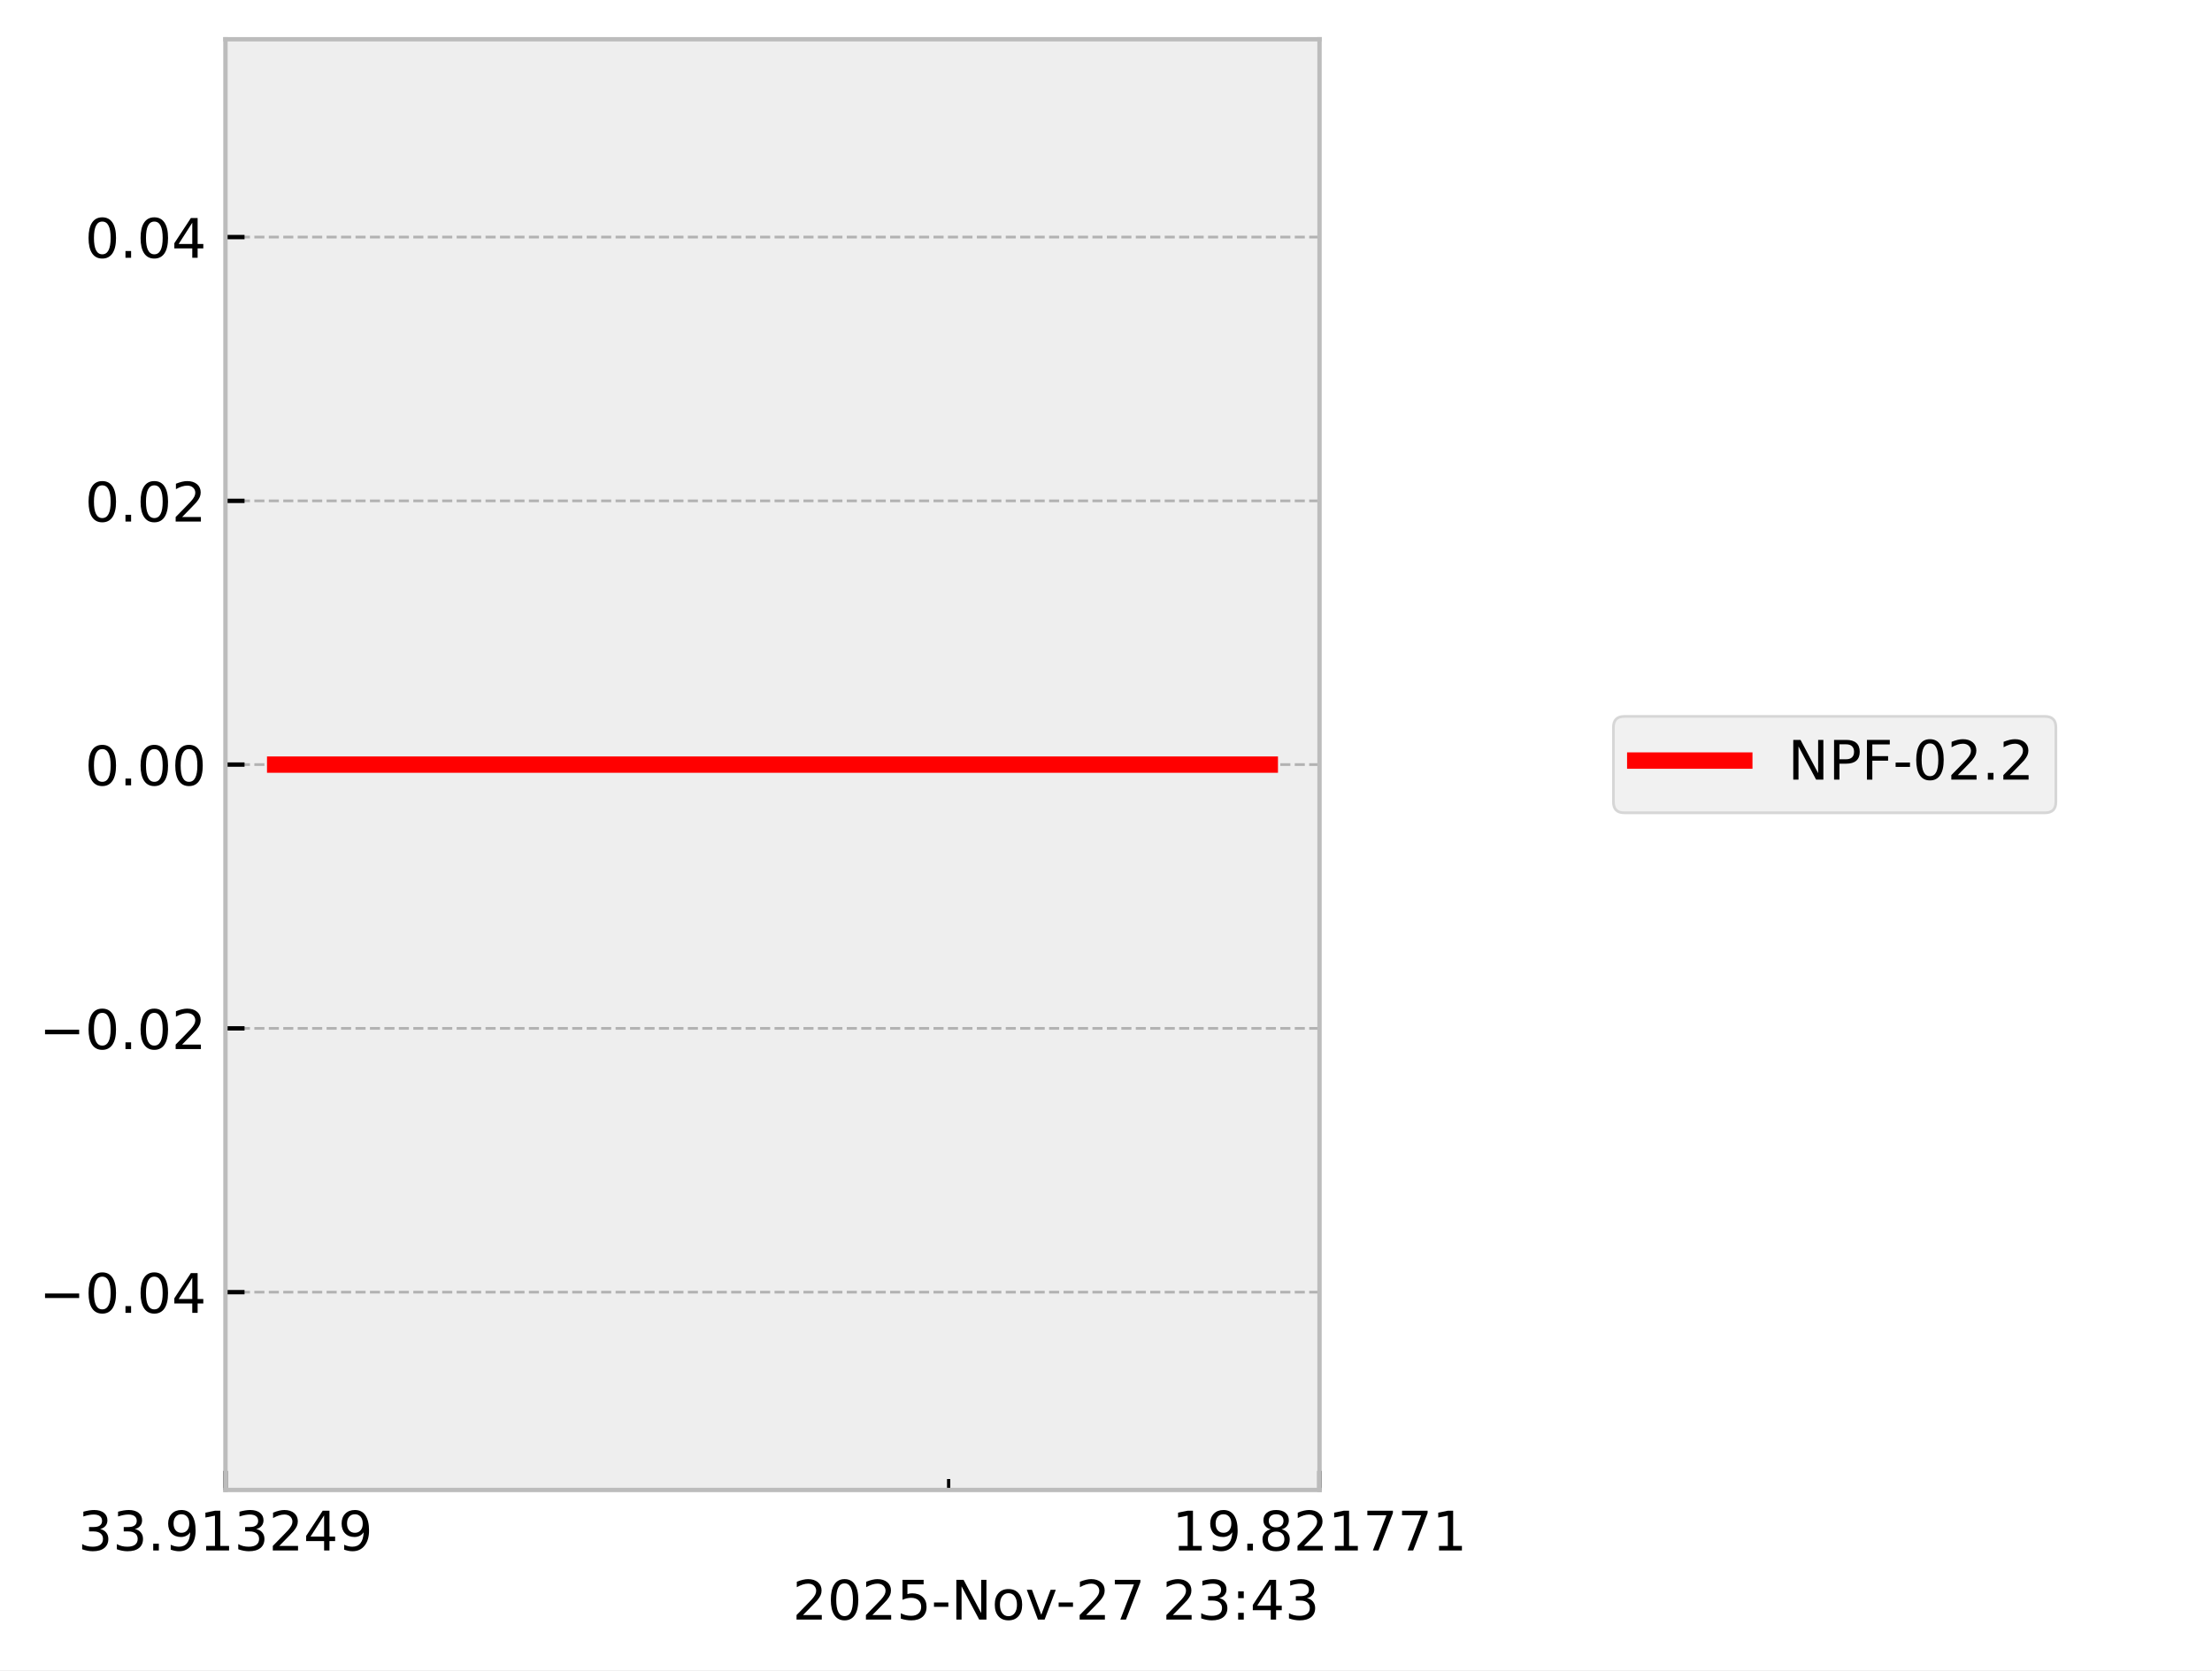
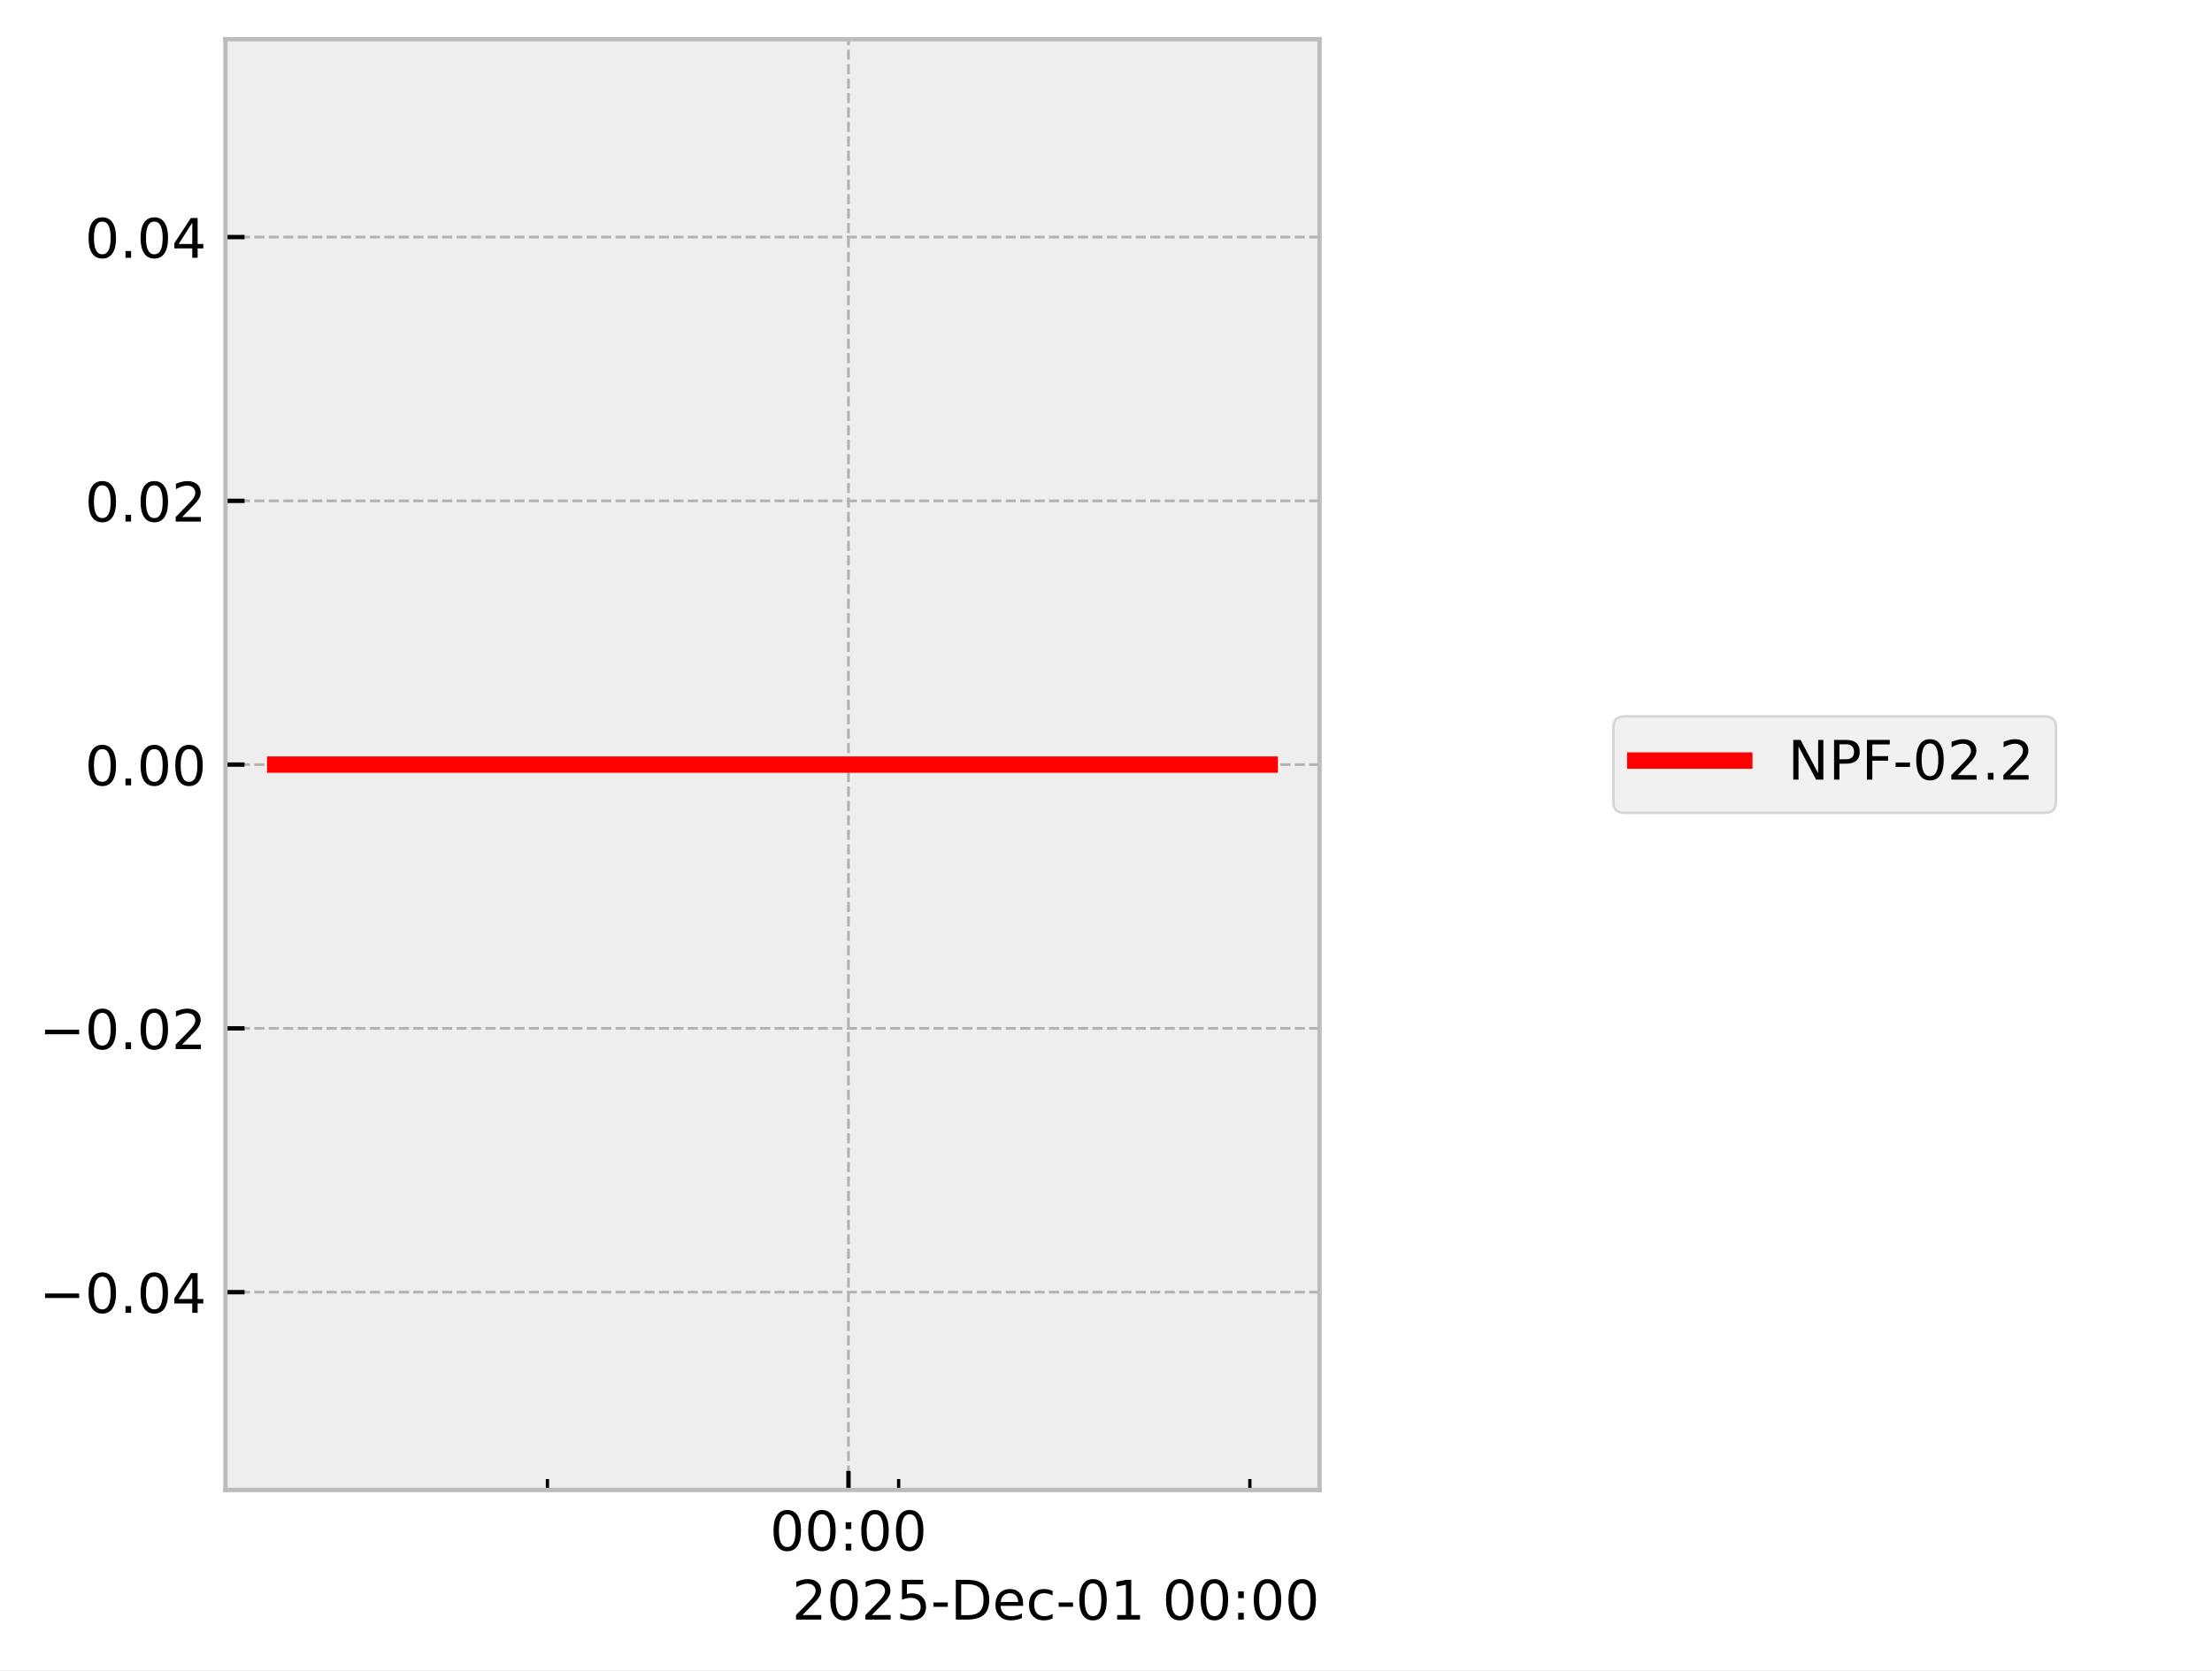
<svg xmlns="http://www.w3.org/2000/svg" xmlns:xlink="http://www.w3.org/1999/xlink" width="405.665pt" height="306.368pt" viewBox="0 0 405.665 306.368" version="1.1">
  <defs>
    <style type="text/css">*{stroke-linejoin: round; stroke-linecap: butt}</style>
  </defs>
  <g id="figure_1">
    <g id="patch_1">
      <path d="M 0 306.368  L 405.665 306.368  L 405.665 0  L 0 0  z " style="fill: #ffffff" />
    </g>
    <g id="axes_1">
      <g id="patch_2">
        <path d="M 41.345 273.312  L 241.991 273.312  L 241.991 7.2  L 41.345 7.2  z " style="fill: #eeeeee" />
      </g>
      <g id="matplotlib.axis_1">
        <g id="xtick_1">
          <g id="line2d_1">
-             <path d="M 41.345 273.312  L 41.345 7.2  " clip-path="url(#pc82f899caa)" style="fill: none; stroke-dasharray: 1.85,0.8; stroke-dashoffset: 0; stroke: #b2b2b2; stroke-width: 0.5" />
+             <path d="M 155.604 273.312  L 155.604 7.2  " clip-path="url(#pe3f7f57900)" style="fill: none; stroke-dasharray: 1.85,0.8; stroke-dashoffset: 0; stroke: #b2b2b2; stroke-width: 0.5" />
          </g>
          <g id="line2d_2">
            <defs>
-               <path id="m89da2ce0ee" d="M 0 0  L 0 -3.5  " style="stroke: #000000; stroke-width: 0.8" />
-             </defs>
-             <g>
-               <use xlink:href="#m89da2ce0ee" x="41.345" y="273.312" style="stroke: #000000; stroke-width: 0.8" />
+               <path id="m00567afb57" d="M 0 0  L 0 -3.5  " style="stroke: #000000; stroke-width: 0.8" />
+             </defs>
+             <g>
+               <use xlink:href="#m00567afb57" x="155.604" y="273.312" style="stroke: #000000; stroke-width: 0.8" />
            </g>
          </g>
          <g id="text_1">
-             <g transform="translate(14.30625 284.4104) scale(0.1 -0.1)">
+             <g transform="translate(141.1946 284.4104) scale(0.1 -0.1)">
              <defs>
-                 <path id="DejaVuSans-33" d="M 2597 2516  Q 3050 2419 3304 2112  Q 3559 1806 3559 1356  Q 3559 666 3084 287  Q 2609 -91 1734 -91  Q 1441 -91 1130 -33  Q 819 25 488 141  L 488 750  Q 750 597 1062 519  Q 1375 441 1716 441  Q 2309 441 2620 675  Q 2931 909 2931 1356  Q 2931 1769 2642 2001  Q 2353 2234 1838 2234  L 1294 2234  L 1294 2753  L 1863 2753  Q 2328 2753 2575 2939  Q 2822 3125 2822 3475  Q 2822 3834 2567 4026  Q 2313 4219 1838 4219  Q 1578 4219 1281 4162  Q 984 4106 628 3988  L 628 4550  Q 988 4650 1302 4700  Q 1616 4750 1894 4750  Q 2613 4750 3031 4423  Q 3450 4097 3450 3541  Q 3450 3153 3228 2886  Q 3006 2619 2597 2516  z " transform="scale(0.015625)" />
-                 <path id="DejaVuSans-2e" d="M 684 794  L 1344 794  L 1344 0  L 684 0  L 684 794  z " transform="scale(0.015625)" />
-                 <path id="DejaVuSans-39" d="M 703 97  L 703 672  Q 941 559 1184 500  Q 1428 441 1663 441  Q 2288 441 2617 861  Q 2947 1281 2994 2138  Q 2813 1869 2534 1725  Q 2256 1581 1919 1581  Q 1219 1581 811 2004  Q 403 2428 403 3163  Q 403 3881 828 4315  Q 1253 4750 1959 4750  Q 2769 4750 3195 4129  Q 3622 3509 3622 2328  Q 3622 1225 3098 567  Q 2575 -91 1691 -91  Q 1453 -91 1209 -44  Q 966 3 703 97  z M 1959 2075  Q 2384 2075 2632 2365  Q 2881 2656 2881 3163  Q 2881 3666 2632 3958  Q 2384 4250 1959 4250  Q 1534 4250 1286 3958  Q 1038 3666 1038 3163  Q 1038 2656 1286 2365  Q 1534 2075 1959 2075  z " transform="scale(0.015625)" />
-                 <path id="DejaVuSans-31" d="M 794 531  L 1825 531  L 1825 4091  L 703 3866  L 703 4441  L 1819 4666  L 2450 4666  L 2450 531  L 3481 531  L 3481 0  L 794 0  L 794 531  z " transform="scale(0.015625)" />
-                 <path id="DejaVuSans-32" d="M 1228 531  L 3431 531  L 3431 0  L 469 0  L 469 531  Q 828 903 1448 1529  Q 2069 2156 2228 2338  Q 2531 2678 2651 2914  Q 2772 3150 2772 3378  Q 2772 3750 2511 3984  Q 2250 4219 1831 4219  Q 1534 4219 1204 4116  Q 875 4013 500 3803  L 500 4441  Q 881 4594 1212 4672  Q 1544 4750 1819 4750  Q 2544 4750 2975 4387  Q 3406 4025 3406 3419  Q 3406 3131 3298 2873  Q 3191 2616 2906 2266  Q 2828 2175 2409 1742  Q 1991 1309 1228 531  z " transform="scale(0.015625)" />
-                 <path id="DejaVuSans-34" d="M 2419 4116  L 825 1625  L 2419 1625  L 2419 4116  z M 2253 4666  L 3047 4666  L 3047 1625  L 3713 1625  L 3713 1100  L 3047 1100  L 3047 0  L 2419 0  L 2419 1100  L 313 1100  L 313 1709  L 2253 4666  z " transform="scale(0.015625)" />
+                 <path id="DejaVuSans-30" d="M 2034 4250  Q 1547 4250 1301 3770  Q 1056 3291 1056 2328  Q 1056 1369 1301 889  Q 1547 409 2034 409  Q 2525 409 2770 889  Q 3016 1369 3016 2328  Q 3016 3291 2770 3770  Q 2525 4250 2034 4250  z M 2034 4750  Q 2819 4750 3233 4129  Q 3647 3509 3647 2328  Q 3647 1150 3233 529  Q 2819 -91 2034 -91  Q 1250 -91 836 529  Q 422 1150 422 2328  Q 422 3509 836 4129  Q 1250 4750 2034 4750  z " transform="scale(0.015625)" />
+                 <path id="DejaVuSans-3a" d="M 750 794  L 1409 794  L 1409 0  L 750 0  L 750 794  z M 750 3309  L 1409 3309  L 1409 2516  L 750 2516  L 750 3309  z " transform="scale(0.015625)" />
              </defs>
-               <use xlink:href="#DejaVuSans-33" />
-               <use xlink:href="#DejaVuSans-33" transform="translate(63.62305 0)" />
-               <use xlink:href="#DejaVuSans-2e" transform="translate(127.2461 0)" />
-               <use xlink:href="#DejaVuSans-39" transform="translate(159.0332 0)" />
-               <use xlink:href="#DejaVuSans-31" transform="translate(222.6562 0)" />
-               <use xlink:href="#DejaVuSans-33" transform="translate(286.2793 0)" />
-               <use xlink:href="#DejaVuSans-32" transform="translate(349.9023 0)" />
-               <use xlink:href="#DejaVuSans-34" transform="translate(413.5254 0)" />
-               <use xlink:href="#DejaVuSans-39" transform="translate(477.1484 0)" />
+               <use xlink:href="#DejaVuSans-30" />
+               <use xlink:href="#DejaVuSans-30" transform="translate(63.62305 0)" />
+               <use xlink:href="#DejaVuSans-3a" transform="translate(127.2461 0)" />
+               <use xlink:href="#DejaVuSans-30" transform="translate(160.9375 0)" />
+               <use xlink:href="#DejaVuSans-30" transform="translate(224.5605 0)" />
            </g>
          </g>
        </g>
        <g id="xtick_2">
          <g id="line2d_3">
-             <path d="M 241.991 273.312  L 241.991 7.2  " clip-path="url(#pc82f899caa)" style="fill: none; stroke-dasharray: 1.85,0.8; stroke-dashoffset: 0; stroke: #b2b2b2; stroke-width: 0.5" />
-           </g>
+             <defs>
+               <path id="m2486d3eab4" d="M 0 0  L 0 -2  " style="stroke: #000000; stroke-width: 0.6" />
+             </defs>
+             <g>
+               <use xlink:href="#m2486d3eab4" x="100.397" y="273.312" style="stroke: #000000; stroke-width: 0.6" />
+             </g>
+           </g>
+         </g>
+         <g id="xtick_3">
          <g id="line2d_4">
            <g>
-               <use xlink:href="#m89da2ce0ee" x="241.991" y="273.312" style="stroke: #000000; stroke-width: 0.8" />
-             </g>
-           </g>
-           <g id="text_2">
-             <g transform="translate(214.9522 284.4104) scale(0.1 -0.1)">
-               <defs>
-                 <path id="DejaVuSans-38" d="M 2034 2216  Q 1584 2216 1326 1975  Q 1069 1734 1069 1313  Q 1069 891 1326 650  Q 1584 409 2034 409  Q 2484 409 2743 651  Q 3003 894 3003 1313  Q 3003 1734 2745 1975  Q 2488 2216 2034 2216  z M 1403 2484  Q 997 2584 770 2862  Q 544 3141 544 3541  Q 544 4100 942 4425  Q 1341 4750 2034 4750  Q 2731 4750 3128 4425  Q 3525 4100 3525 3541  Q 3525 3141 3298 2862  Q 3072 2584 2669 2484  Q 3125 2378 3379 2068  Q 3634 1759 3634 1313  Q 3634 634 3220 271  Q 2806 -91 2034 -91  Q 1263 -91 848 271  Q 434 634 434 1313  Q 434 1759 690 2068  Q 947 2378 1403 2484  z M 1172 3481  Q 1172 3119 1398 2916  Q 1625 2713 2034 2713  Q 2441 2713 2670 2916  Q 2900 3119 2900 3481  Q 2900 3844 2670 4047  Q 2441 4250 2034 4250  Q 1625 4250 1398 4047  Q 1172 3844 1172 3481  z " transform="scale(0.015625)" />
-                 <path id="DejaVuSans-37" d="M 525 4666  L 3525 4666  L 3525 4397  L 1831 0  L 1172 0  L 2766 4134  L 525 4134  L 525 4666  z " transform="scale(0.015625)" />
-               </defs>
-               <use xlink:href="#DejaVuSans-31" />
-               <use xlink:href="#DejaVuSans-39" transform="translate(63.62305 0)" />
-               <use xlink:href="#DejaVuSans-2e" transform="translate(127.2461 0)" />
-               <use xlink:href="#DejaVuSans-38" transform="translate(159.0332 0)" />
-               <use xlink:href="#DejaVuSans-32" transform="translate(222.6562 0)" />
-               <use xlink:href="#DejaVuSans-31" transform="translate(286.2793 0)" />
-               <use xlink:href="#DejaVuSans-37" transform="translate(349.9023 0)" />
-               <use xlink:href="#DejaVuSans-37" transform="translate(413.5254 0)" />
-               <use xlink:href="#DejaVuSans-31" transform="translate(477.1484 0)" />
-             </g>
-           </g>
-         </g>
-         <g id="xtick_3">
+               <use xlink:href="#m2486d3eab4" x="164.805" y="273.312" style="stroke: #000000; stroke-width: 0.6" />
+             </g>
+           </g>
+         </g>
+         <g id="xtick_4">
          <g id="line2d_5">
-             <defs>
-               <path id="m3a56e52c43" d="M 0 0  L 0 -2  " style="stroke: #000000; stroke-width: 0.6" />
-             </defs>
-             <g>
-               <use xlink:href="#m3a56e52c43" x="173.975" y="273.312" style="stroke: #000000; stroke-width: 0.6" />
-             </g>
-           </g>
-         </g>
-         <g id="text_3">
-           <g transform="translate(145.3475 297.0886) scale(0.1 -0.1)">
-             <defs>
-               <path id="DejaVuSans-30" d="M 2034 4250  Q 1547 4250 1301 3770  Q 1056 3291 1056 2328  Q 1056 1369 1301 889  Q 1547 409 2034 409  Q 2525 409 2770 889  Q 3016 1369 3016 2328  Q 3016 3291 2770 3770  Q 2525 4250 2034 4250  z M 2034 4750  Q 2819 4750 3233 4129  Q 3647 3509 3647 2328  Q 3647 1150 3233 529  Q 2819 -91 2034 -91  Q 1250 -91 836 529  Q 422 1150 422 2328  Q 422 3509 836 4129  Q 1250 4750 2034 4750  z " transform="scale(0.015625)" />
+             <g>
+               <use xlink:href="#m2486d3eab4" x="229.213" y="273.312" style="stroke: #000000; stroke-width: 0.6" />
+             </g>
+           </g>
+         </g>
+         <g id="text_2">
+           <g transform="translate(145.2522 297.0886) scale(0.1 -0.1)">
+             <defs>
+               <path id="DejaVuSans-32" d="M 1228 531  L 3431 531  L 3431 0  L 469 0  L 469 531  Q 828 903 1448 1529  Q 2069 2156 2228 2338  Q 2531 2678 2651 2914  Q 2772 3150 2772 3378  Q 2772 3750 2511 3984  Q 2250 4219 1831 4219  Q 1534 4219 1204 4116  Q 875 4013 500 3803  L 500 4441  Q 881 4594 1212 4672  Q 1544 4750 1819 4750  Q 2544 4750 2975 4387  Q 3406 4025 3406 3419  Q 3406 3131 3298 2873  Q 3191 2616 2906 2266  Q 2828 2175 2409 1742  Q 1991 1309 1228 531  z " transform="scale(0.015625)" />
              <path id="DejaVuSans-35" d="M 691 4666  L 3169 4666  L 3169 4134  L 1269 4134  L 1269 2991  Q 1406 3038 1543 3061  Q 1681 3084 1819 3084  Q 2600 3084 3056 2656  Q 3513 2228 3513 1497  Q 3513 744 3044 326  Q 2575 -91 1722 -91  Q 1428 -91 1123 -41  Q 819 9 494 109  L 494 744  Q 775 591 1075 516  Q 1375 441 1709 441  Q 2250 441 2565 725  Q 2881 1009 2881 1497  Q 2881 1984 2565 2268  Q 2250 2553 1709 2553  Q 1456 2553 1204 2497  Q 953 2441 691 2322  L 691 4666  z " transform="scale(0.015625)" />
              <path id="DejaVuSans-2d" d="M 313 2009  L 1997 2009  L 1997 1497  L 313 1497  L 313 2009  z " transform="scale(0.015625)" />
-               <path id="DejaVuSans-4e" d="M 628 4666  L 1478 4666  L 3547 763  L 3547 4666  L 4159 4666  L 4159 0  L 3309 0  L 1241 3903  L 1241 0  L 628 0  L 628 4666  z " transform="scale(0.015625)" />
-               <path id="DejaVuSans-6f" d="M 1959 3097  Q 1497 3097 1228 2736  Q 959 2375 959 1747  Q 959 1119 1226 758  Q 1494 397 1959 397  Q 2419 397 2687 759  Q 2956 1122 2956 1747  Q 2956 2369 2687 2733  Q 2419 3097 1959 3097  z M 1959 3584  Q 2709 3584 3137 3096  Q 3566 2609 3566 1747  Q 3566 888 3137 398  Q 2709 -91 1959 -91  Q 1206 -91 779 398  Q 353 888 353 1747  Q 353 2609 779 3096  Q 1206 3584 1959 3584  z " transform="scale(0.015625)" />
-               <path id="DejaVuSans-76" d="M 191 3500  L 800 3500  L 1894 563  L 2988 3500  L 3597 3500  L 2284 0  L 1503 0  L 191 3500  z " transform="scale(0.015625)" />
+               <path id="DejaVuSans-44" d="M 1259 4147  L 1259 519  L 2022 519  Q 2988 519 3436 956  Q 3884 1394 3884 2338  Q 3884 3275 3436 3711  Q 2988 4147 2022 4147  L 1259 4147  z M 628 4666  L 1925 4666  Q 3281 4666 3915 4102  Q 4550 3538 4550 2338  Q 4550 1131 3912 565  Q 3275 0 1925 0  L 628 0  L 628 4666  z " transform="scale(0.015625)" />
+               <path id="DejaVuSans-65" d="M 3597 1894  L 3597 1613  L 953 1613  Q 991 1019 1311 708  Q 1631 397 2203 397  Q 2534 397 2845 478  Q 3156 559 3463 722  L 3463 178  Q 3153 47 2828 -22  Q 2503 -91 2169 -91  Q 1331 -91 842 396  Q 353 884 353 1716  Q 353 2575 817 3079  Q 1281 3584 2069 3584  Q 2775 3584 3186 3129  Q 3597 2675 3597 1894  z M 3022 2063  Q 3016 2534 2758 2815  Q 2500 3097 2075 3097  Q 1594 3097 1305 2825  Q 1016 2553 972 2059  L 3022 2063  z " transform="scale(0.015625)" />
+               <path id="DejaVuSans-63" d="M 3122 3366  L 3122 2828  Q 2878 2963 2633 3030  Q 2388 3097 2138 3097  Q 1578 3097 1268 2742  Q 959 2388 959 1747  Q 959 1106 1268 751  Q 1578 397 2138 397  Q 2388 397 2633 464  Q 2878 531 3122 666  L 3122 134  Q 2881 22 2623 -34  Q 2366 -91 2075 -91  Q 1284 -91 818 406  Q 353 903 353 1747  Q 353 2603 823 3093  Q 1294 3584 2113 3584  Q 2378 3584 2631 3529  Q 2884 3475 3122 3366  z " transform="scale(0.015625)" />
+               <path id="DejaVuSans-31" d="M 794 531  L 1825 531  L 1825 4091  L 703 3866  L 703 4441  L 1819 4666  L 2450 4666  L 2450 531  L 3481 531  L 3481 0  L 794 0  L 794 531  z " transform="scale(0.015625)" />
              <path id="DejaVuSans-20" transform="scale(0.015625)" />
-               <path id="DejaVuSans-3a" d="M 750 794  L 1409 794  L 1409 0  L 750 0  L 750 794  z M 750 3309  L 1409 3309  L 1409 2516  L 750 2516  L 750 3309  z " transform="scale(0.015625)" />
            </defs>
            <use xlink:href="#DejaVuSans-32" />
            <use xlink:href="#DejaVuSans-30" transform="translate(63.62305 0)" />
            <use xlink:href="#DejaVuSans-32" transform="translate(127.2461 0)" />
            <use xlink:href="#DejaVuSans-35" transform="translate(190.8691 0)" />
            <use xlink:href="#DejaVuSans-2d" transform="translate(254.4922 0)" />
-             <use xlink:href="#DejaVuSans-4e" transform="translate(290.5762 0)" />
-             <use xlink:href="#DejaVuSans-6f" transform="translate(365.3809 0)" />
-             <use xlink:href="#DejaVuSans-76" transform="translate(426.5625 0)" />
-             <use xlink:href="#DejaVuSans-2d" transform="translate(483.1172 0)" />
-             <use xlink:href="#DejaVuSans-32" transform="translate(519.2012 0)" />
-             <use xlink:href="#DejaVuSans-37" transform="translate(582.8242 0)" />
-             <use xlink:href="#DejaVuSans-20" transform="translate(646.4473 0)" />
-             <use xlink:href="#DejaVuSans-32" transform="translate(678.2344 0)" />
-             <use xlink:href="#DejaVuSans-33" transform="translate(741.8574 0)" />
-             <use xlink:href="#DejaVuSans-3a" transform="translate(805.4805 0)" />
-             <use xlink:href="#DejaVuSans-34" transform="translate(839.1719 0)" />
-             <use xlink:href="#DejaVuSans-33" transform="translate(902.7949 0)" />
+             <use xlink:href="#DejaVuSans-44" transform="translate(290.5762 0)" />
+             <use xlink:href="#DejaVuSans-65" transform="translate(367.5781 0)" />
+             <use xlink:href="#DejaVuSans-63" transform="translate(429.1016 0)" />
+             <use xlink:href="#DejaVuSans-2d" transform="translate(484.082 0)" />
+             <use xlink:href="#DejaVuSans-30" transform="translate(520.166 0)" />
+             <use xlink:href="#DejaVuSans-31" transform="translate(583.7891 0)" />
+             <use xlink:href="#DejaVuSans-20" transform="translate(647.4121 0)" />
+             <use xlink:href="#DejaVuSans-30" transform="translate(679.1992 0)" />
+             <use xlink:href="#DejaVuSans-30" transform="translate(742.8223 0)" />
+             <use xlink:href="#DejaVuSans-3a" transform="translate(806.4453 0)" />
+             <use xlink:href="#DejaVuSans-30" transform="translate(840.1367 0)" />
+             <use xlink:href="#DejaVuSans-30" transform="translate(903.7598 0)" />
          </g>
        </g>
      </g>
      <g id="matplotlib.axis_2">
        <g id="ytick_1">
          <g id="line2d_6">
-             <path d="M 41.345 237.024  L 241.991 237.024  " clip-path="url(#pc82f899caa)" style="fill: none; stroke-dasharray: 1.85,0.8; stroke-dashoffset: 0; stroke: #b2b2b2; stroke-width: 0.5" />
+             <path d="M 41.345 237.024  L 241.991 237.024  " clip-path="url(#pe3f7f57900)" style="fill: none; stroke-dasharray: 1.85,0.8; stroke-dashoffset: 0; stroke: #b2b2b2; stroke-width: 0.5" />
          </g>
          <g id="line2d_7">
            <defs>
-               <path id="med2575d3bf" d="M 0 0  L 3.5 0  " style="stroke: #000000; stroke-width: 0.8" />
-             </defs>
-             <g>
-               <use xlink:href="#med2575d3bf" x="41.345" y="237.024" style="stroke: #000000; stroke-width: 0.8" />
-             </g>
-           </g>
-           <g id="text_4">
+               <path id="m6af05323aa" d="M 0 0  L 3.5 0  " style="stroke: #000000; stroke-width: 0.8" />
+             </defs>
+             <g>
+               <use xlink:href="#m6af05323aa" x="41.345" y="237.024" style="stroke: #000000; stroke-width: 0.8" />
+             </g>
+           </g>
+           <g id="text_3">
            <g transform="translate(7.2 240.8232) scale(0.1 -0.1)">
              <defs>
                <path id="DejaVuSans-2212" d="M 678 2272  L 4684 2272  L 4684 1741  L 678 1741  L 678 2272  z " transform="scale(0.015625)" />
+                 <path id="DejaVuSans-2e" d="M 684 794  L 1344 794  L 1344 0  L 684 0  L 684 794  z " transform="scale(0.015625)" />
+                 <path id="DejaVuSans-34" d="M 2419 4116  L 825 1625  L 2419 1625  L 2419 4116  z M 2253 4666  L 3047 4666  L 3047 1625  L 3713 1625  L 3713 1100  L 3047 1100  L 3047 0  L 2419 0  L 2419 1100  L 313 1100  L 313 1709  L 2253 4666  z " transform="scale(0.015625)" />
              </defs>
              <use xlink:href="#DejaVuSans-2212" />
              <use xlink:href="#DejaVuSans-30" transform="translate(83.78906 0)" />
              <use xlink:href="#DejaVuSans-2e" transform="translate(147.4121 0)" />
              <use xlink:href="#DejaVuSans-30" transform="translate(179.1992 0)" />
              <use xlink:href="#DejaVuSans-34" transform="translate(242.8223 0)" />
            </g>
          </g>
        </g>
        <g id="ytick_2">
          <g id="line2d_8">
-             <path d="M 41.345 188.64  L 241.991 188.64  " clip-path="url(#pc82f899caa)" style="fill: none; stroke-dasharray: 1.85,0.8; stroke-dashoffset: 0; stroke: #b2b2b2; stroke-width: 0.5" />
+             <path d="M 41.345 188.64  L 241.991 188.64  " clip-path="url(#pe3f7f57900)" style="fill: none; stroke-dasharray: 1.85,0.8; stroke-dashoffset: 0; stroke: #b2b2b2; stroke-width: 0.5" />
          </g>
          <g id="line2d_9">
            <g>
-               <use xlink:href="#med2575d3bf" x="41.345" y="188.64" style="stroke: #000000; stroke-width: 0.8" />
-             </g>
-           </g>
-           <g id="text_5">
+               <use xlink:href="#m6af05323aa" x="41.345" y="188.64" style="stroke: #000000; stroke-width: 0.8" />
+             </g>
+           </g>
+           <g id="text_4">
            <g transform="translate(7.2 192.4392) scale(0.1 -0.1)">
              <use xlink:href="#DejaVuSans-2212" />
              <use xlink:href="#DejaVuSans-30" transform="translate(83.78906 0)" />
              <use xlink:href="#DejaVuSans-2e" transform="translate(147.4121 0)" />
              <use xlink:href="#DejaVuSans-30" transform="translate(179.1992 0)" />
              <use xlink:href="#DejaVuSans-32" transform="translate(242.8223 0)" />
            </g>
          </g>
        </g>
        <g id="ytick_3">
          <g id="line2d_10">
-             <path d="M 41.345 140.256  L 241.991 140.256  " clip-path="url(#pc82f899caa)" style="fill: none; stroke-dasharray: 1.85,0.8; stroke-dashoffset: 0; stroke: #b2b2b2; stroke-width: 0.5" />
+             <path d="M 41.345 140.256  L 241.991 140.256  " clip-path="url(#pe3f7f57900)" style="fill: none; stroke-dasharray: 1.85,0.8; stroke-dashoffset: 0; stroke: #b2b2b2; stroke-width: 0.5" />
          </g>
          <g id="line2d_11">
            <g>
-               <use xlink:href="#med2575d3bf" x="41.345" y="140.256" style="stroke: #000000; stroke-width: 0.8" />
-             </g>
-           </g>
-           <g id="text_6">
+               <use xlink:href="#m6af05323aa" x="41.345" y="140.256" style="stroke: #000000; stroke-width: 0.8" />
+             </g>
+           </g>
+           <g id="text_5">
            <g transform="translate(15.57969 144.0552) scale(0.1 -0.1)">
              <use xlink:href="#DejaVuSans-30" />
              <use xlink:href="#DejaVuSans-2e" transform="translate(63.62305 0)" />
              <use xlink:href="#DejaVuSans-30" transform="translate(95.41016 0)" />
              <use xlink:href="#DejaVuSans-30" transform="translate(159.0332 0)" />
            </g>
          </g>
        </g>
        <g id="ytick_4">
          <g id="line2d_12">
-             <path d="M 41.345 91.872  L 241.991 91.872  " clip-path="url(#pc82f899caa)" style="fill: none; stroke-dasharray: 1.85,0.8; stroke-dashoffset: 0; stroke: #b2b2b2; stroke-width: 0.5" />
+             <path d="M 41.345 91.872  L 241.991 91.872  " clip-path="url(#pe3f7f57900)" style="fill: none; stroke-dasharray: 1.85,0.8; stroke-dashoffset: 0; stroke: #b2b2b2; stroke-width: 0.5" />
          </g>
          <g id="line2d_13">
            <g>
-               <use xlink:href="#med2575d3bf" x="41.345" y="91.872" style="stroke: #000000; stroke-width: 0.8" />
-             </g>
-           </g>
-           <g id="text_7">
+               <use xlink:href="#m6af05323aa" x="41.345" y="91.872" style="stroke: #000000; stroke-width: 0.8" />
+             </g>
+           </g>
+           <g id="text_6">
            <g transform="translate(15.57969 95.67122) scale(0.1 -0.1)">
              <use xlink:href="#DejaVuSans-30" />
              <use xlink:href="#DejaVuSans-2e" transform="translate(63.62305 0)" />
              <use xlink:href="#DejaVuSans-30" transform="translate(95.41016 0)" />
              <use xlink:href="#DejaVuSans-32" transform="translate(159.0332 0)" />
            </g>
          </g>
        </g>
        <g id="ytick_5">
          <g id="line2d_14">
-             <path d="M 41.345 43.488  L 241.991 43.488  " clip-path="url(#pc82f899caa)" style="fill: none; stroke-dasharray: 1.85,0.8; stroke-dashoffset: 0; stroke: #b2b2b2; stroke-width: 0.5" />
+             <path d="M 41.345 43.488  L 241.991 43.488  " clip-path="url(#pe3f7f57900)" style="fill: none; stroke-dasharray: 1.85,0.8; stroke-dashoffset: 0; stroke: #b2b2b2; stroke-width: 0.5" />
          </g>
          <g id="line2d_15">
            <g>
-               <use xlink:href="#med2575d3bf" x="41.345" y="43.488" style="stroke: #000000; stroke-width: 0.8" />
-             </g>
-           </g>
-           <g id="text_8">
+               <use xlink:href="#m6af05323aa" x="41.345" y="43.488" style="stroke: #000000; stroke-width: 0.8" />
+             </g>
+           </g>
+           <g id="text_7">
            <g transform="translate(15.57969 47.28722) scale(0.1 -0.1)">
              <use xlink:href="#DejaVuSans-30" />
              <use xlink:href="#DejaVuSans-2e" transform="translate(63.62305 0)" />
              <use xlink:href="#DejaVuSans-30" transform="translate(95.41016 0)" />
              <use xlink:href="#DejaVuSans-34" transform="translate(159.0332 0)" />
            </g>
          </g>
        </g>
      </g>
      <g id="line2d_16">
-         <path d="M 50.466 140.256  L 70.54 140.256  L 159.204 140.256  L 165.468 140.256  L 187.612 140.256  L 232.025 140.256  L 232.131 140.256  L 232.768 140.256  L 232.871 140.256  " clip-path="url(#pc82f899caa)" style="fill: none; stroke: #ff0000; stroke-width: 3; stroke-linecap: square" />
+         <path d="M 50.466 140.256  L 58.581 140.256  L 94.425 140.256  L 96.958 140.256  L 105.91 140.256  L 123.865 140.256  L 123.908 140.256  L 124.165 140.256  L 232.43 140.256  L 232.871 140.256  " clip-path="url(#pe3f7f57900)" style="fill: none; stroke: #ff0000; stroke-width: 3; stroke-linecap: square" />
      </g>
      <g id="patch_3">
        <path d="M 41.345 273.312  L 41.345 7.2  " style="fill: none; stroke: #bcbcbc; stroke-width: 0.8; stroke-linejoin: miter; stroke-linecap: square" />
      </g>
      <g id="patch_4">
        <path d="M 241.991 273.312  L 241.991 7.2  " style="fill: none; stroke: #bcbcbc; stroke-width: 0.8; stroke-linejoin: miter; stroke-linecap: square" />
      </g>
      <g id="patch_5">
        <path d="M 41.345 273.312  L 241.991 273.312  " style="fill: none; stroke: #bcbcbc; stroke-width: 0.8; stroke-linejoin: miter; stroke-linecap: square" />
      </g>
      <g id="patch_6">
        <path d="M 41.345 7.2  L 241.991 7.2  " style="fill: none; stroke: #bcbcbc; stroke-width: 0.8; stroke-linejoin: miter; stroke-linecap: square" />
      </g>
    </g>
    <g id="axes_2">
      <g id="legend_1">
        <g id="patch_7">
          <path d="M 297.893 149.095  L 375.029 149.095  Q 377.029 149.095 377.029 147.095  L 377.029 133.417  Q 377.029 131.417 375.029 131.417  L 297.893 131.417  Q 295.893 131.417 295.893 133.417  L 295.893 147.095  Q 295.893 149.095 297.893 149.095  z " style="fill: #eeeeee; opacity: 0.8; stroke: #cccccc; stroke-width: 0.5; stroke-linejoin: miter" />
        </g>
        <g id="line2d_17">
          <path d="M 299.893 139.515  L 309.893 139.515  L 319.893 139.515  " style="fill: none; stroke: #ff0000; stroke-width: 3; stroke-linecap: square" />
        </g>
-         <g id="text_9">
+         <g id="text_8">
          <g transform="translate(327.893 143.0154) scale(0.1 -0.1)">
            <defs>
+               <path id="DejaVuSans-4e" d="M 628 4666  L 1478 4666  L 3547 763  L 3547 4666  L 4159 4666  L 4159 0  L 3309 0  L 1241 3903  L 1241 0  L 628 0  L 628 4666  z " transform="scale(0.015625)" />
              <path id="DejaVuSans-50" d="M 1259 4147  L 1259 2394  L 2053 2394  Q 2494 2394 2734 2622  Q 2975 2850 2975 3272  Q 2975 3691 2734 3919  Q 2494 4147 2053 4147  L 1259 4147  z M 628 4666  L 2053 4666  Q 2838 4666 3239 4311  Q 3641 3956 3641 3272  Q 3641 2581 3239 2228  Q 2838 1875 2053 1875  L 1259 1875  L 1259 0  L 628 0  L 628 4666  z " transform="scale(0.015625)" />
              <path id="DejaVuSans-46" d="M 628 4666  L 3309 4666  L 3309 4134  L 1259 4134  L 1259 2759  L 3109 2759  L 3109 2228  L 1259 2228  L 1259 0  L 628 0  L 628 4666  z " transform="scale(0.015625)" />
            </defs>
            <use xlink:href="#DejaVuSans-4e" />
            <use xlink:href="#DejaVuSans-50" transform="translate(74.80469 0)" />
            <use xlink:href="#DejaVuSans-46" transform="translate(135.1074 0)" />
            <use xlink:href="#DejaVuSans-2d" transform="translate(192.627 0)" />
            <use xlink:href="#DejaVuSans-30" transform="translate(228.7109 0)" />
            <use xlink:href="#DejaVuSans-32" transform="translate(292.334 0)" />
            <use xlink:href="#DejaVuSans-2e" transform="translate(355.957 0)" />
            <use xlink:href="#DejaVuSans-32" transform="translate(387.7441 0)" />
          </g>
        </g>
      </g>
    </g>
  </g>
  <defs>
-     <clipPath id="pc82f899caa">
+     <clipPath id="pe3f7f57900">
      <rect x="41.345" y="7.2" width="200.646" height="266.112" />
    </clipPath>
  </defs>
</svg>
